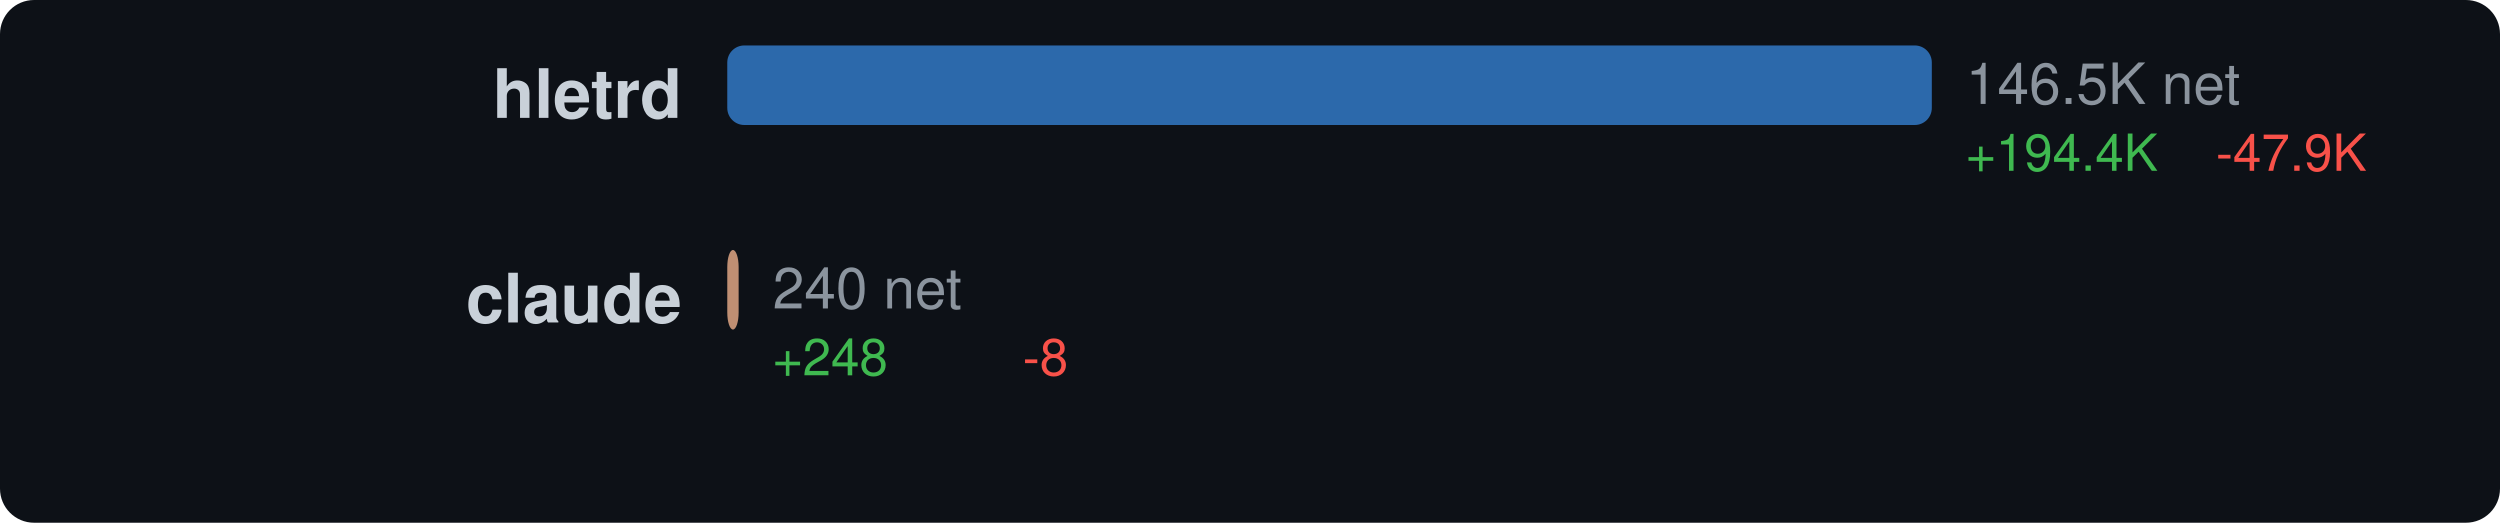
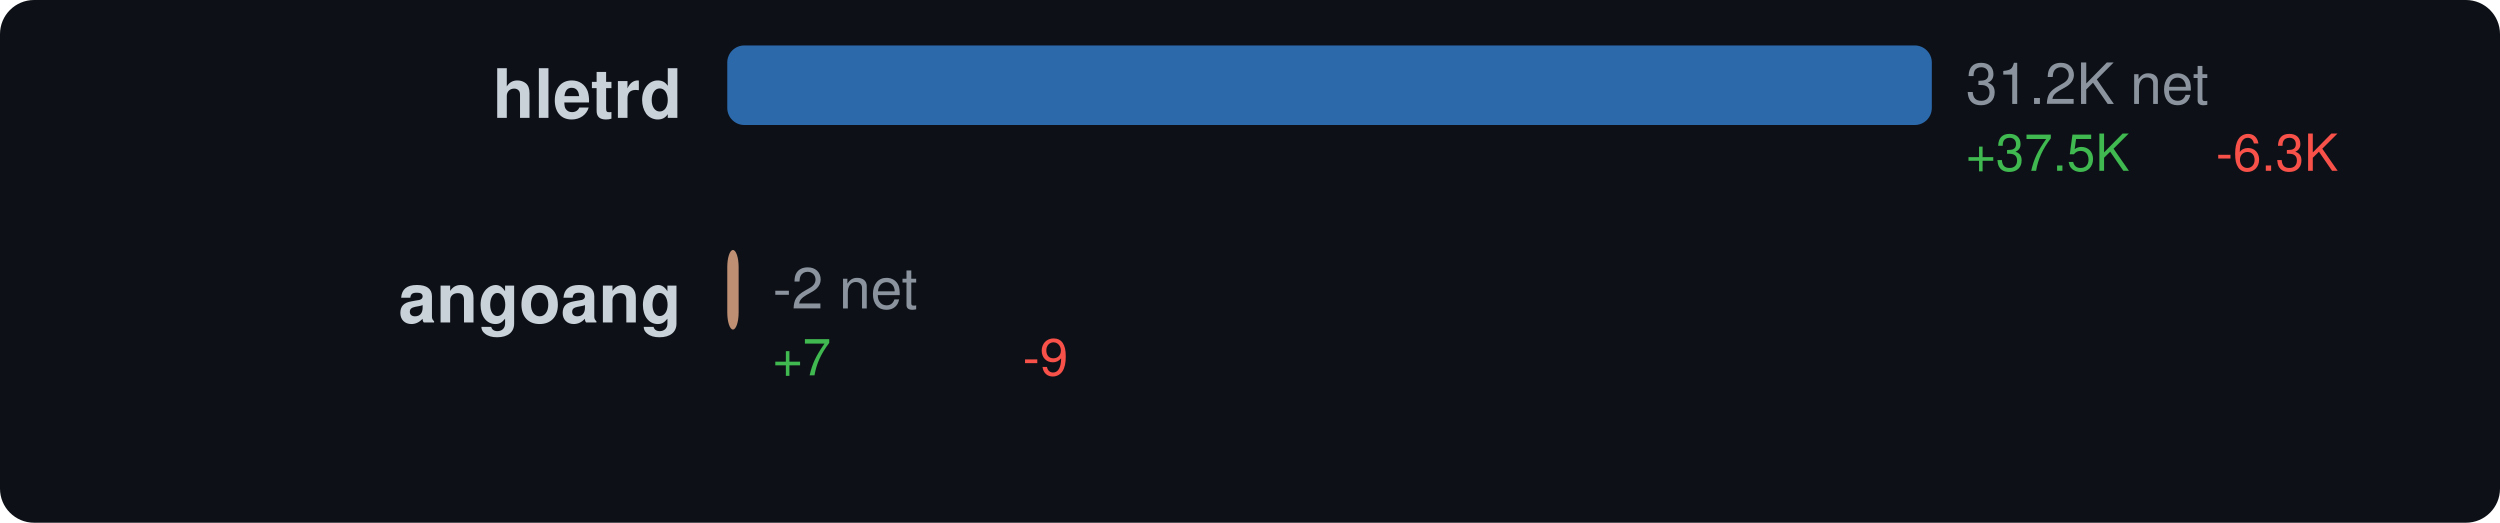
<svg xmlns="http://www.w3.org/2000/svg" width="440" height="92" viewBox="0 0 440 92">
  <style>text { dominant-baseline: central; }</style>
  <rect width="100%" height="100%" rx="6" fill="#0d1117" />
  <text x="120" y="18" text-anchor="end" fill="#c9d1d9" font-size="12" font-family="Segoe UI,Helvetica,Arial,sans-serif" font-weight="600">hletrd</text>
  <rect x="128" y="8" width="212" height="14" rx="3" fill="#3178c6" opacity="0.85" />
-   <text x="346" y="16" fill="#8b949e" font-size="10" font-family="Segoe UI,Helvetica,Arial,sans-serif">146.5K net</text>
-   <text x="346" y="28" fill="#3fb950" font-size="9" font-family="Segoe UI,Helvetica,Arial,sans-serif">+194.4K</text>
-   <text x="390" y="28" fill="#f85149" font-size="9" font-family="Segoe UI,Helvetica,Arial,sans-serif">-47.9K</text>
-   <text x="120" y="54" text-anchor="end" fill="#c9d1d9" font-size="12" font-family="Segoe UI,Helvetica,Arial,sans-serif" font-weight="600">claude</text>
+   <text x="346" y="16" fill="#8b949e" font-size="10" font-family="Segoe UI,Helvetica,Arial,sans-serif">31.2K net</text>
+   <text x="346" y="28" fill="#3fb950" font-size="9" font-family="Segoe UI,Helvetica,Arial,sans-serif">+37.5K</text>
+   <text x="390" y="28" fill="#f85149" font-size="9" font-family="Segoe UI,Helvetica,Arial,sans-serif">-6.3K</text>
+   <text x="120" y="54" text-anchor="end" fill="#c9d1d9" font-size="12" font-family="Segoe UI,Helvetica,Arial,sans-serif" font-weight="600">angoang</text>
  <rect x="128" y="44" width="2" height="14" rx="3" fill="#dea584" opacity="0.85" />
-   <text x="136" y="52" fill="#8b949e" font-size="10" font-family="Segoe UI,Helvetica,Arial,sans-serif">240 net</text>
-   <text x="136" y="64" fill="#3fb950" font-size="9" font-family="Segoe UI,Helvetica,Arial,sans-serif">+248</text>
-   <text x="180" y="64" fill="#f85149" font-size="9" font-family="Segoe UI,Helvetica,Arial,sans-serif">-8</text>
+   <text x="136" y="52" fill="#8b949e" font-size="10" font-family="Segoe UI,Helvetica,Arial,sans-serif">-2 net</text>
+   <text x="136" y="64" fill="#3fb950" font-size="9" font-family="Segoe UI,Helvetica,Arial,sans-serif">+7</text>
+   <text x="180" y="64" fill="#f85149" font-size="9" font-family="Segoe UI,Helvetica,Arial,sans-serif">-9</text>
</svg>
